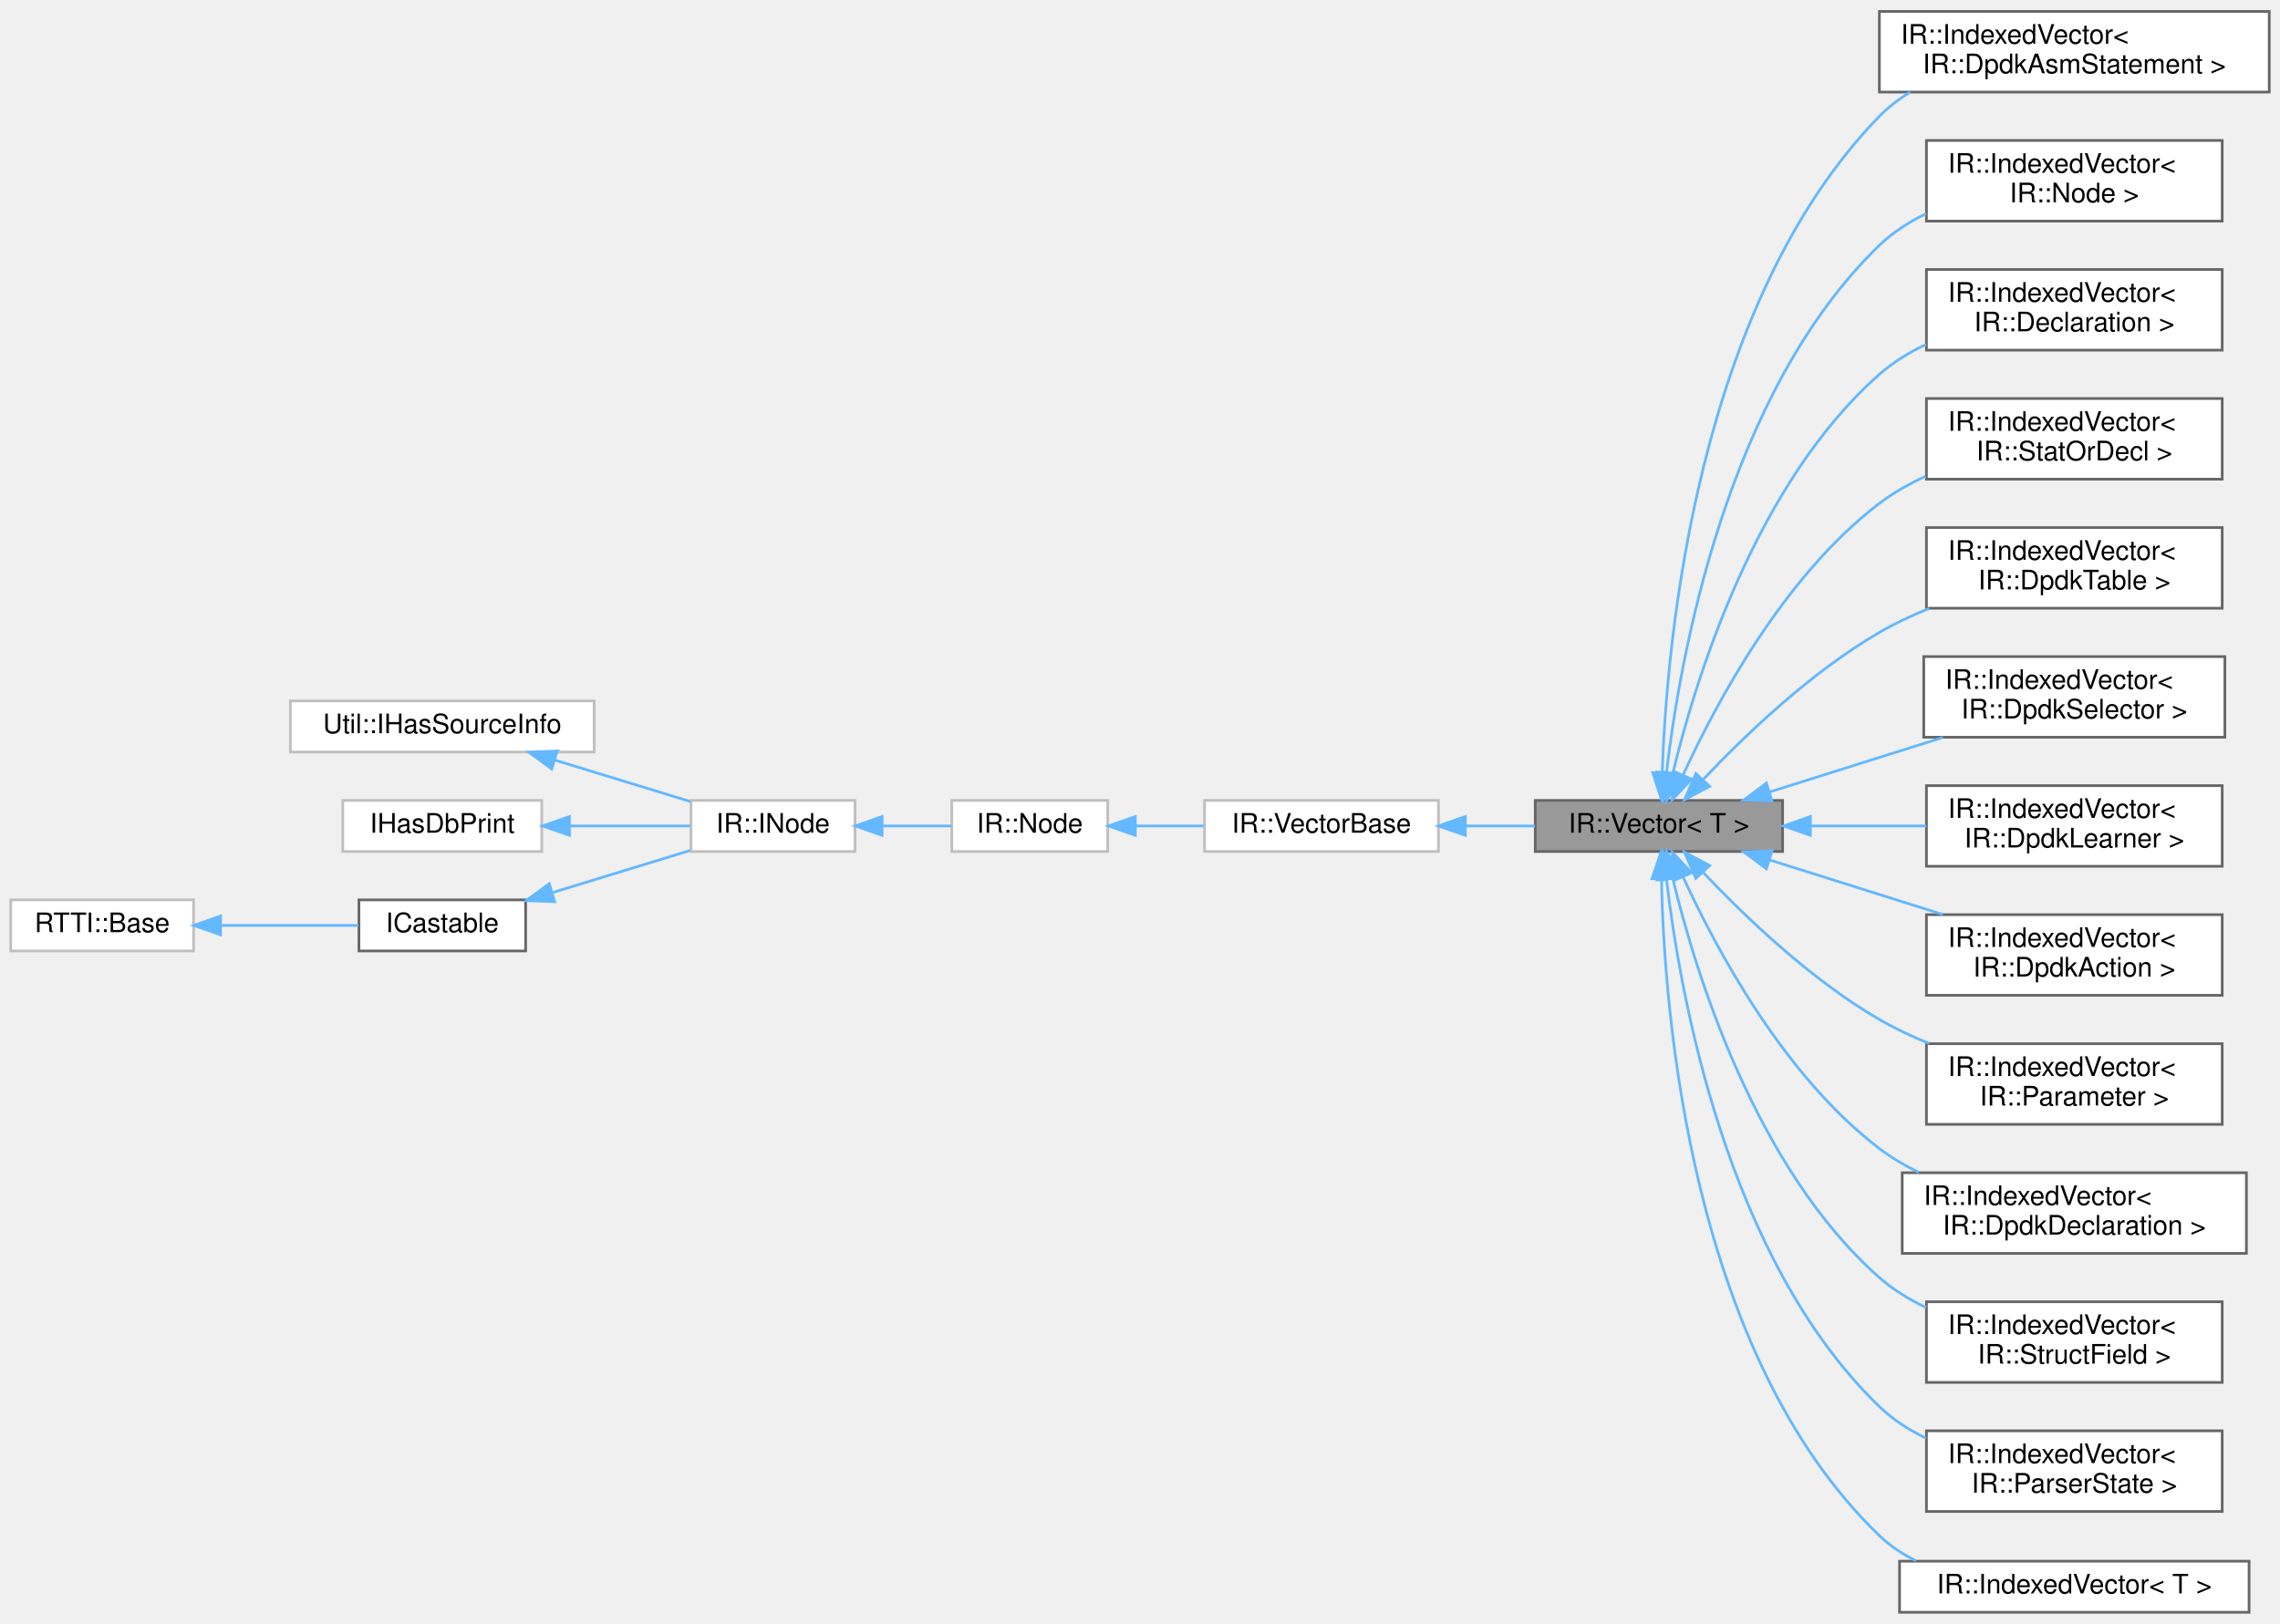
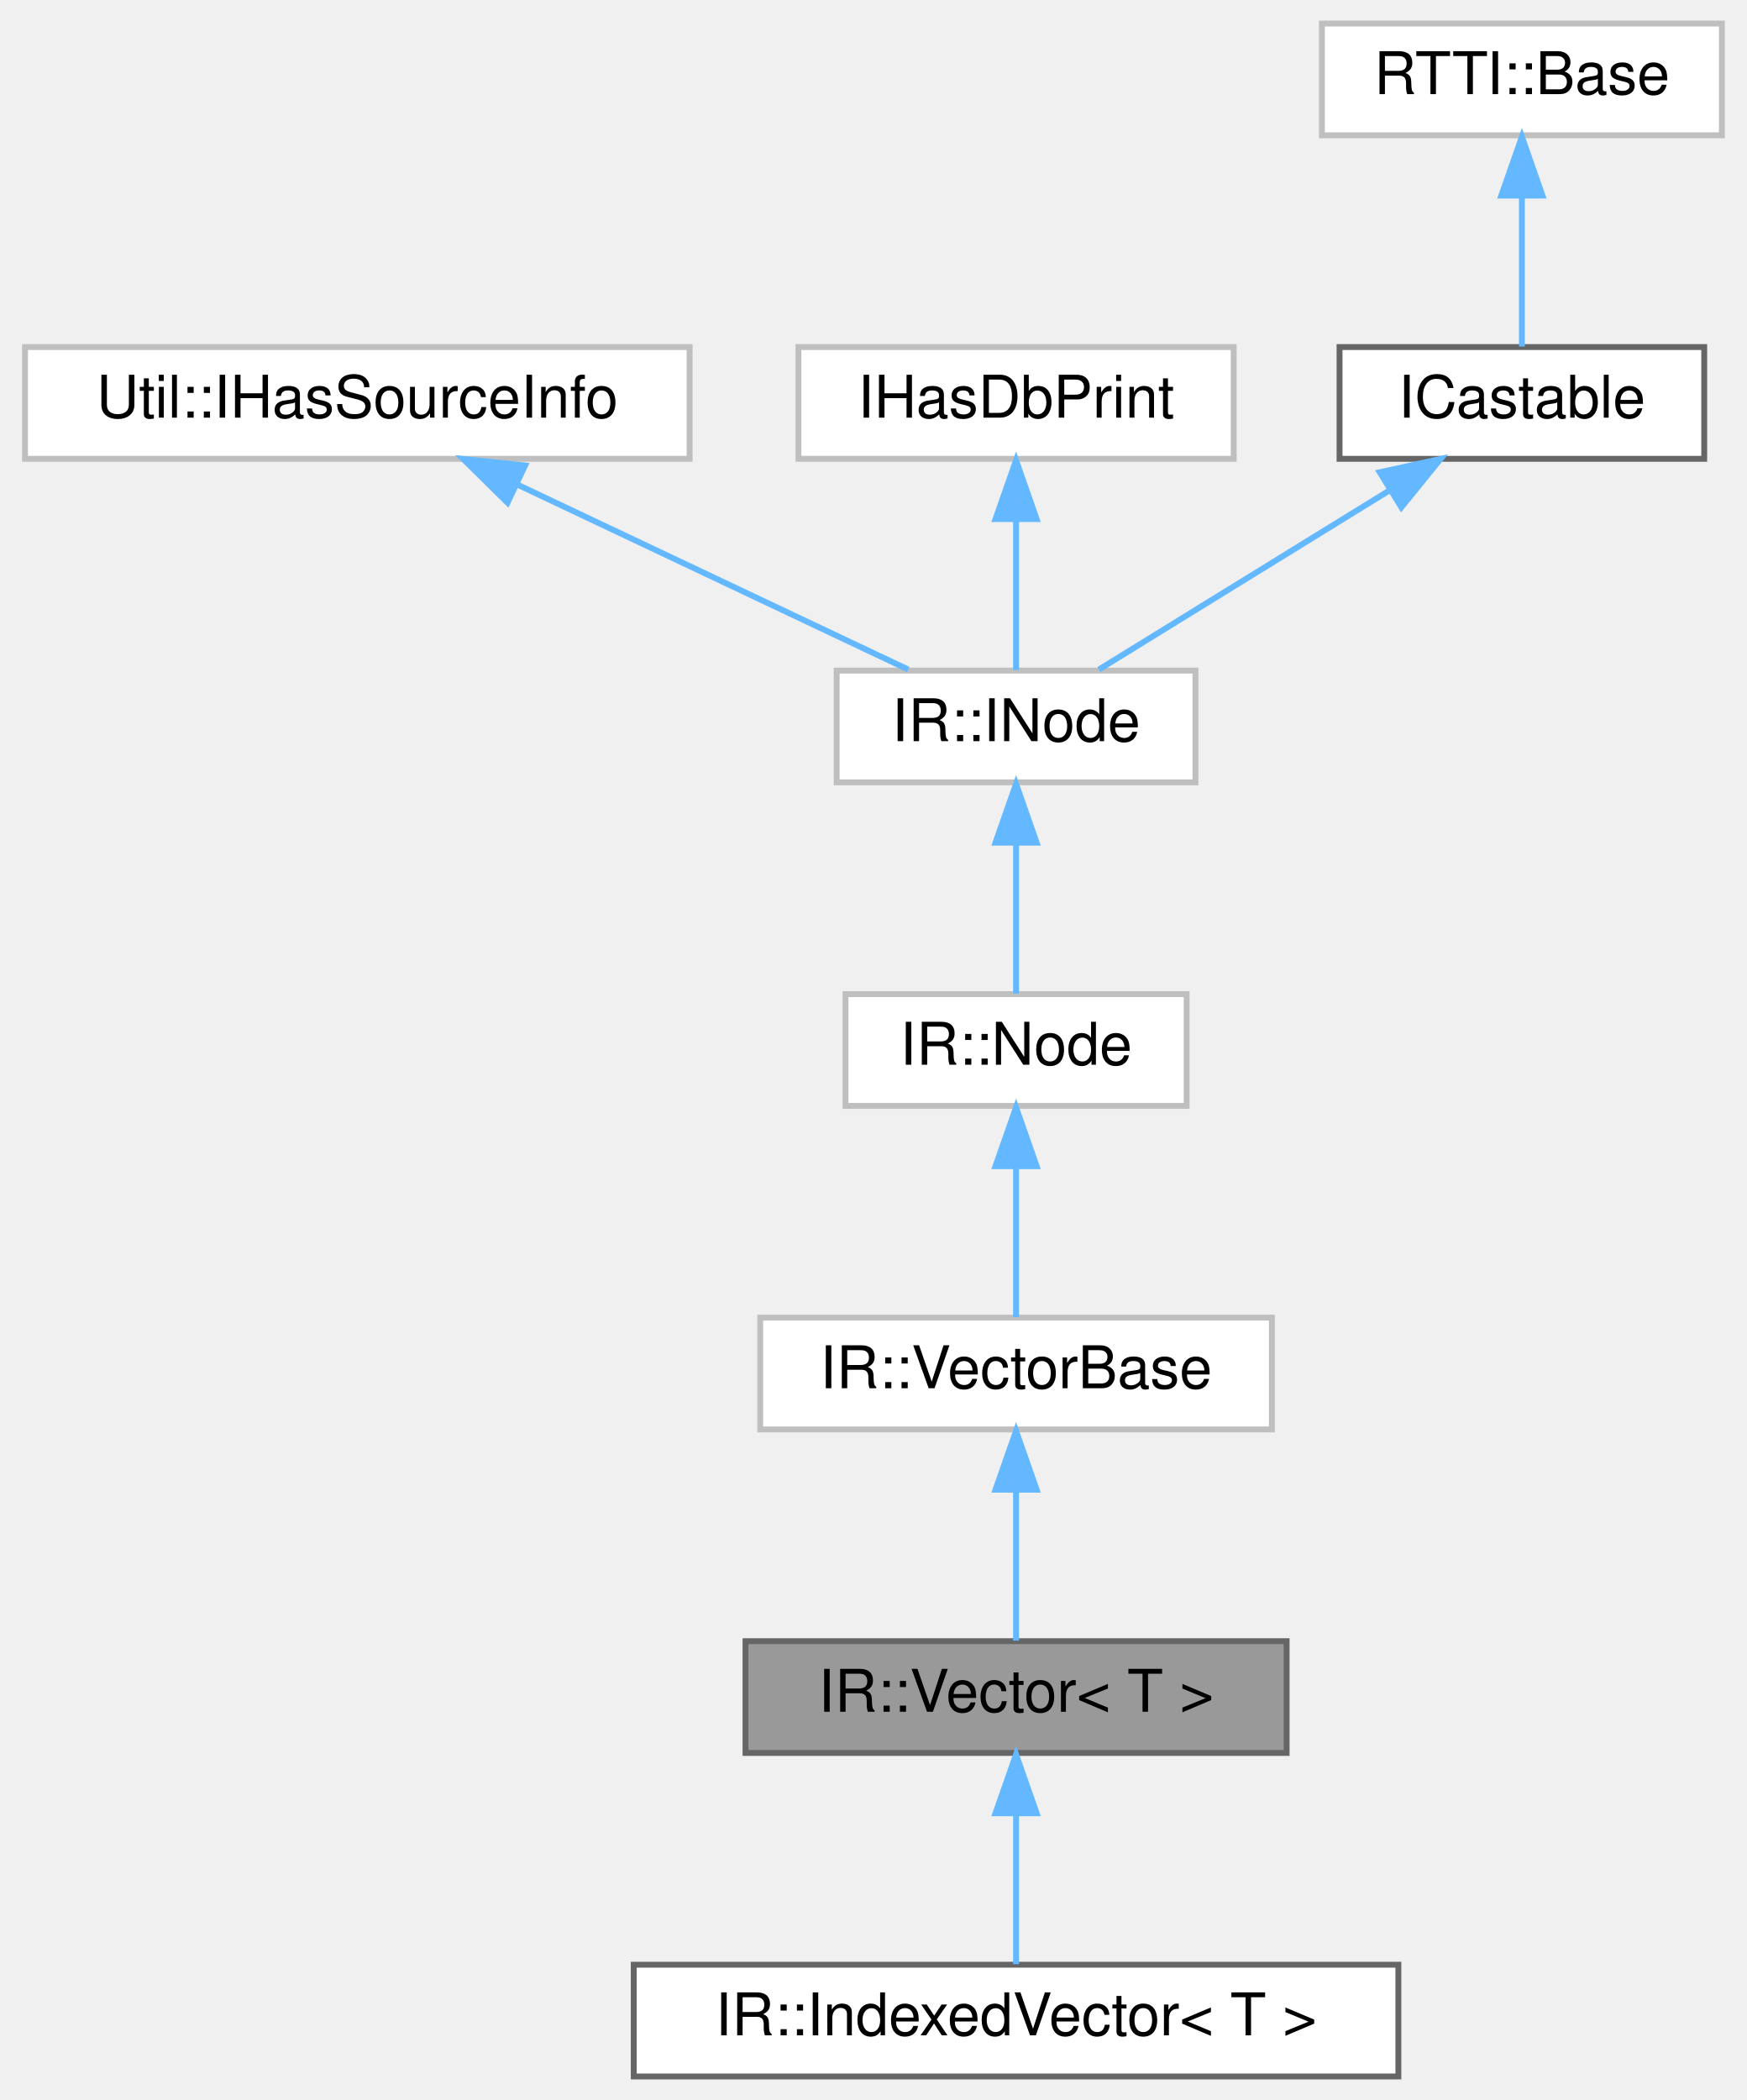
- <svg xmlns="http://www.w3.org/2000/svg" xmlns:xlink="http://www.w3.org/1999/xlink" width="848pt" height="604pt" viewBox="0.00 0.00 848.00 603.50">
-   <g id="graph0" class="graph" transform="scale(1 1) rotate(0) translate(4 599.5)">
+ <svg xmlns="http://www.w3.org/2000/svg" xmlns:xlink="http://www.w3.org/1999/xlink" width="297pt" height="357pt" viewBox="0.00 0.00 296.50 357.00">
+   <g id="graph0" class="graph" transform="scale(1 1) rotate(0) translate(4 353)">
    <g id="Node000001" class="node">
      <g id="a_Node000001">
        <a xlink:title=" ">
-           <polygon fill="#999999" stroke="#666666" points="659,-302 567,-302 567,-283 659,-283 659,-302" />
-           <text text-anchor="middle" x="613" y="-290" font-family="Helvetica,sans-Serif" font-size="10.00">IR::Vector&lt; T &gt;</text>
+           <polygon fill="#999999" stroke="#666666" points="214.5,-74 122.5,-74 122.5,-55 214.5,-55 214.5,-74" />
+           <text text-anchor="middle" x="168.5" y="-62" font-family="Helvetica,sans-Serif" font-size="10.00">IR::Vector&lt; T &gt;</text>
        </a>
      </g>
    </g>
    <g id="Node000009" class="node">
      <g id="a_Node000009">
        <a xlink:href="class_i_r_1_1_indexed_vector.html" target="_top" xlink:title=" ">
-           <polygon fill="white" stroke="#666666" points="840,-595.5 695,-595.5 695,-565.5 840,-565.5 840,-595.5" />
-           <text text-anchor="start" x="703" y="-583.5" font-family="Helvetica,sans-Serif" font-size="10.00">IR::IndexedVector&lt;</text>
-           <text text-anchor="middle" x="767.5" y="-572.5" font-family="Helvetica,sans-Serif" font-size="10.00"> IR::DpdkAsmStatement &gt;</text>
+           <polygon fill="white" stroke="#666666" points="233.5,-19 103.5,-19 103.5,0 233.5,0 233.5,-19" />
+           <text text-anchor="middle" x="168.5" y="-7" font-family="Helvetica,sans-Serif" font-size="10.00">IR::IndexedVector&lt; T &gt;</text>
        </a>
      </g>
    </g>
    <g id="edge8_Node000001_Node000009" class="edge">
      <g id="a_edge8_Node000001_Node000009">
        <a xlink:title=" ">
-           <path fill="none" stroke="#63b8ff" d="M614.23,-312.32C615.87,-360.8 626.86,-486.56 695,-556.5 698.38,-559.97 702.28,-562.94 706.47,-565.48" />
-           <polygon fill="#63b8ff" stroke="#63b8ff" points="617.73,-312.13 613.99,-302.21 610.73,-312.29 617.73,-312.13" />
-         </a>
-       </g>
-     </g>
-     <g id="Node000010" class="node">
-       <g id="a_Node000010">
-         <a xlink:href="class_i_r_1_1_indexed_vector.html" target="_top" xlink:title=" ">
-           <polygon fill="white" stroke="#666666" points="822.5,-547.5 712.5,-547.5 712.5,-517.5 822.5,-517.5 822.5,-547.5" />
-           <text text-anchor="start" x="720.5" y="-535.5" font-family="Helvetica,sans-Serif" font-size="10.00">IR::IndexedVector&lt;</text>
-           <text text-anchor="middle" x="767.5" y="-524.5" font-family="Helvetica,sans-Serif" font-size="10.00"> IR::Node &gt;</text>
-         </a>
-       </g>
-     </g>
-     <g id="edge9_Node000001_Node000010" class="edge">
-       <g id="a_edge9_Node000001_Node000010">
-         <a xlink:title=" ">
-           <path fill="none" stroke="#63b8ff" d="M615.82,-312.35C620.72,-354.47 638,-453.45 695,-508.5 699.99,-513.32 705.98,-517.17 712.34,-520.25" />
-           <polygon fill="#63b8ff" stroke="#63b8ff" points="619.28,-311.85 614.76,-302.27 612.32,-312.58 619.28,-311.85" />
-         </a>
-       </g>
-     </g>
-     <g id="Node000011" class="node">
-       <g id="a_Node000011">
-         <a xlink:href="class_i_r_1_1_indexed_vector.html" target="_top" xlink:title=" ">
-           <polygon fill="white" stroke="#666666" points="822.5,-499.5 712.5,-499.5 712.5,-469.5 822.5,-469.5 822.5,-499.5" />
-           <text text-anchor="start" x="720.5" y="-487.5" font-family="Helvetica,sans-Serif" font-size="10.00">IR::IndexedVector&lt;</text>
-           <text text-anchor="middle" x="767.5" y="-476.5" font-family="Helvetica,sans-Serif" font-size="10.00"> IR::Declaration &gt;</text>
-         </a>
-       </g>
-     </g>
-     <g id="edge10_Node000001_Node000011" class="edge">
-       <g id="a_edge10_Node000001_Node000011">
-         <a xlink:title=" ">
-           <path fill="none" stroke="#63b8ff" d="M618.12,-311.91C626.5,-346.67 648.76,-419.72 695,-460.5 700.11,-465 706.09,-468.67 712.38,-471.65" />
-           <polygon fill="#63b8ff" stroke="#63b8ff" points="621.51,-311.03 615.88,-302.06 614.69,-312.59 621.51,-311.03" />
-         </a>
-       </g>
-     </g>
-     <g id="Node000012" class="node">
-       <g id="a_Node000012">
-         <a xlink:href="class_i_r_1_1_indexed_vector.html" target="_top" xlink:title=" ">
-           <polygon fill="white" stroke="#666666" points="822.5,-451.5 712.5,-451.5 712.5,-421.5 822.5,-421.5 822.5,-451.5" />
-           <text text-anchor="start" x="720.5" y="-439.5" font-family="Helvetica,sans-Serif" font-size="10.00">IR::IndexedVector&lt;</text>
-           <text text-anchor="middle" x="767.5" y="-428.5" font-family="Helvetica,sans-Serif" font-size="10.00"> IR::StatOrDecl &gt;</text>
-         </a>
-       </g>
-     </g>
-     <g id="edge11_Node000001_Node000012" class="edge">
-       <g id="a_edge11_Node000001_Node000012">
-         <a xlink:title=" ">
-           <path fill="none" stroke="#63b8ff" d="M621.99,-311.44C634.05,-337.8 659.33,-385.36 695,-412.5 700.21,-416.46 706.11,-419.8 712.24,-422.59" />
-           <polygon fill="#63b8ff" stroke="#63b8ff" points="625.14,-309.9 617.9,-302.16 618.73,-312.72 625.14,-309.9" />
-         </a>
-       </g>
-     </g>
-     <g id="Node000013" class="node">
-       <g id="a_Node000013">
-         <a xlink:href="class_i_r_1_1_indexed_vector.html" target="_top" xlink:title=" ">
-           <polygon fill="white" stroke="#666666" points="822.5,-403.5 712.5,-403.5 712.5,-373.5 822.5,-373.5 822.5,-403.5" />
-           <text text-anchor="start" x="720.5" y="-391.5" font-family="Helvetica,sans-Serif" font-size="10.00">IR::IndexedVector&lt;</text>
-           <text text-anchor="middle" x="767.5" y="-380.5" font-family="Helvetica,sans-Serif" font-size="10.00"> IR::DpdkTable &gt;</text>
-         </a>
-       </g>
-     </g>
-     <g id="edge12_Node000001_Node000013" class="edge">
-       <g id="a_edge12_Node000001_Node000013">
-         <a xlink:title=" ">
-           <path fill="none" stroke="#63b8ff" d="M629.6,-309.93C644.87,-326.06 669.49,-349.72 695,-364.5 700.78,-367.85 707.09,-370.82 713.5,-373.42" />
-           <polygon fill="#63b8ff" stroke="#63b8ff" points="631.87,-307.23 622.51,-302.26 626.73,-311.98 631.87,-307.23" />
-         </a>
-       </g>
-     </g>
-     <g id="Node000014" class="node">
-       <g id="a_Node000014">
-         <a xlink:href="class_i_r_1_1_indexed_vector.html" target="_top" xlink:title=" ">
-           <polygon fill="white" stroke="#666666" points="823.5,-355.5 711.5,-355.5 711.5,-325.5 823.5,-325.5 823.5,-355.5" />
-           <text text-anchor="start" x="719.5" y="-343.5" font-family="Helvetica,sans-Serif" font-size="10.00">IR::IndexedVector&lt;</text>
-           <text text-anchor="middle" x="767.5" y="-332.5" font-family="Helvetica,sans-Serif" font-size="10.00"> IR::DpdkSelector &gt;</text>
-         </a>
-       </g>
-     </g>
-     <g id="edge13_Node000001_Node000014" class="edge">
-       <g id="a_edge13_Node000001_Node000014">
-         <a xlink:title=" ">
-           <path fill="none" stroke="#63b8ff" d="M654.12,-305.13C673.91,-311.36 697.91,-318.91 718.64,-325.44" />
-           <polygon fill="#63b8ff" stroke="#63b8ff" points="655.08,-301.76 644.49,-302.1 652.98,-308.44 655.08,-301.76" />
-         </a>
-       </g>
-     </g>
-     <g id="Node000015" class="node">
-       <g id="a_Node000015">
-         <a xlink:href="class_i_r_1_1_indexed_vector.html" target="_top" xlink:title=" ">
-           <polygon fill="white" stroke="#666666" points="822.5,-307.5 712.5,-307.5 712.5,-277.5 822.5,-277.5 822.5,-307.5" />
-           <text text-anchor="start" x="720.5" y="-295.5" font-family="Helvetica,sans-Serif" font-size="10.00">IR::IndexedVector&lt;</text>
-           <text text-anchor="middle" x="767.5" y="-284.5" font-family="Helvetica,sans-Serif" font-size="10.00"> IR::DpdkLearner &gt;</text>
-         </a>
-       </g>
-     </g>
-     <g id="edge14_Node000001_Node000015" class="edge">
-       <g id="a_edge14_Node000001_Node000015">
-         <a xlink:title=" ">
-           <path fill="none" stroke="#63b8ff" d="M669.36,-292.5C683.4,-292.5 698.47,-292.5 712.45,-292.5" />
-           <polygon fill="#63b8ff" stroke="#63b8ff" points="669.34,-289 659.34,-292.5 669.34,-296 669.34,-289" />
-         </a>
-       </g>
-     </g>
-     <g id="Node000016" class="node">
-       <g id="a_Node000016">
-         <a xlink:href="class_i_r_1_1_indexed_vector.html" target="_top" xlink:title=" ">
-           <polygon fill="white" stroke="#666666" points="822.5,-259.5 712.5,-259.5 712.5,-229.5 822.5,-229.5 822.5,-259.5" />
-           <text text-anchor="start" x="720.5" y="-247.5" font-family="Helvetica,sans-Serif" font-size="10.00">IR::IndexedVector&lt;</text>
-           <text text-anchor="middle" x="767.5" y="-236.5" font-family="Helvetica,sans-Serif" font-size="10.00"> IR::DpdkAction &gt;</text>
-         </a>
-       </g>
-     </g>
-     <g id="edge15_Node000001_Node000016" class="edge">
-       <g id="a_edge15_Node000001_Node000016">
-         <a xlink:title=" ">
-           <path fill="none" stroke="#63b8ff" d="M654.12,-279.87C673.91,-273.64 697.91,-266.09 718.64,-259.56" />
-           <polygon fill="#63b8ff" stroke="#63b8ff" points="652.98,-276.56 644.49,-282.9 655.08,-283.24 652.98,-276.56" />
-         </a>
-       </g>
-     </g>
-     <g id="Node000017" class="node">
-       <g id="a_Node000017">
-         <a xlink:href="class_i_r_1_1_indexed_vector.html" target="_top" xlink:title=" ">
-           <polygon fill="white" stroke="#666666" points="822.5,-211.5 712.5,-211.5 712.5,-181.5 822.5,-181.5 822.5,-211.5" />
-           <text text-anchor="start" x="720.5" y="-199.5" font-family="Helvetica,sans-Serif" font-size="10.00">IR::IndexedVector&lt;</text>
-           <text text-anchor="middle" x="767.5" y="-188.5" font-family="Helvetica,sans-Serif" font-size="10.00"> IR::Parameter &gt;</text>
-         </a>
-       </g>
-     </g>
-     <g id="edge16_Node000001_Node000017" class="edge">
-       <g id="a_edge16_Node000001_Node000017">
-         <a xlink:title=" ">
-           <path fill="none" stroke="#63b8ff" d="M629.6,-275.07C644.87,-258.94 669.49,-235.28 695,-220.5 700.78,-217.15 707.09,-214.18 713.5,-211.58" />
-           <polygon fill="#63b8ff" stroke="#63b8ff" points="626.73,-273.02 622.51,-282.74 631.87,-277.77 626.73,-273.02" />
-         </a>
-       </g>
-     </g>
-     <g id="Node000018" class="node">
-       <g id="a_Node000018">
-         <a xlink:href="class_i_r_1_1_indexed_vector.html" target="_top" xlink:title=" ">
-           <polygon fill="white" stroke="#666666" points="831.5,-163.5 703.5,-163.5 703.5,-133.5 831.5,-133.5 831.5,-163.5" />
-           <text text-anchor="start" x="711.5" y="-151.5" font-family="Helvetica,sans-Serif" font-size="10.00">IR::IndexedVector&lt;</text>
-           <text text-anchor="middle" x="767.5" y="-140.5" font-family="Helvetica,sans-Serif" font-size="10.00"> IR::DpdkDeclaration &gt;</text>
-         </a>
-       </g>
-     </g>
-     <g id="edge17_Node000001_Node000018" class="edge">
-       <g id="a_edge17_Node000001_Node000018">
-         <a xlink:title=" ">
-           <path fill="none" stroke="#63b8ff" d="M621.99,-273.56C634.05,-247.2 659.33,-199.64 695,-172.5 699.48,-169.09 704.47,-166.15 709.68,-163.62" />
-           <polygon fill="#63b8ff" stroke="#63b8ff" points="618.73,-272.28 617.9,-282.84 625.14,-275.1 618.73,-272.28" />
-         </a>
-       </g>
-     </g>
-     <g id="Node000019" class="node">
-       <g id="a_Node000019">
-         <a xlink:href="class_i_r_1_1_indexed_vector.html" target="_top" xlink:title=" ">
-           <polygon fill="white" stroke="#666666" points="822.5,-115.5 712.5,-115.5 712.5,-85.5 822.5,-85.5 822.5,-115.5" />
-           <text text-anchor="start" x="720.5" y="-103.5" font-family="Helvetica,sans-Serif" font-size="10.00">IR::IndexedVector&lt;</text>
-           <text text-anchor="middle" x="767.5" y="-92.5" font-family="Helvetica,sans-Serif" font-size="10.00"> IR::StructField &gt;</text>
-         </a>
-       </g>
-     </g>
-     <g id="edge18_Node000001_Node000019" class="edge">
-       <g id="a_edge18_Node000001_Node000019">
-         <a xlink:title=" ">
-           <path fill="none" stroke="#63b8ff" d="M618.12,-273.09C626.5,-238.33 648.76,-165.28 695,-124.5 700.11,-120 706.09,-116.33 712.38,-113.35" />
-           <polygon fill="#63b8ff" stroke="#63b8ff" points="614.69,-272.41 615.88,-282.94 621.51,-273.97 614.69,-272.41" />
-         </a>
-       </g>
-     </g>
-     <g id="Node000020" class="node">
-       <g id="a_Node000020">
-         <a xlink:href="class_i_r_1_1_indexed_vector.html" target="_top" xlink:title=" ">
-           <polygon fill="white" stroke="#666666" points="822.5,-67.5 712.5,-67.5 712.5,-37.5 822.5,-37.5 822.5,-67.5" />
-           <text text-anchor="start" x="720.5" y="-55.5" font-family="Helvetica,sans-Serif" font-size="10.00">IR::IndexedVector&lt;</text>
-           <text text-anchor="middle" x="767.5" y="-44.5" font-family="Helvetica,sans-Serif" font-size="10.00"> IR::ParserState &gt;</text>
-         </a>
-       </g>
-     </g>
-     <g id="edge19_Node000001_Node000020" class="edge">
-       <g id="a_edge19_Node000001_Node000020">
-         <a xlink:title=" ">
-           <path fill="none" stroke="#63b8ff" d="M615.82,-272.65C620.72,-230.53 638,-131.55 695,-76.5 699.99,-71.68 705.98,-67.83 712.34,-64.75" />
-           <polygon fill="#63b8ff" stroke="#63b8ff" points="612.32,-272.42 614.76,-282.73 619.28,-273.15 612.32,-272.42" />
-         </a>
-       </g>
-     </g>
-     <g id="Node000021" class="node">
-       <g id="a_Node000021">
-         <a xlink:href="class_i_r_1_1_indexed_vector.html" target="_top" xlink:title=" ">
-           <polygon fill="white" stroke="#666666" points="832.5,-19 702.5,-19 702.5,0 832.5,0 832.5,-19" />
-           <text text-anchor="middle" x="767.5" y="-7" font-family="Helvetica,sans-Serif" font-size="10.00">IR::IndexedVector&lt; T &gt;</text>
-         </a>
-       </g>
-     </g>
-     <g id="edge20_Node000001_Node000021" class="edge">
-       <g id="a_edge20_Node000001_Node000021">
-         <a xlink:title=" ">
-           <path fill="none" stroke="#63b8ff" d="M613.95,-272.74C614.93,-223.87 624.5,-96.38 695,-28.5 698.98,-24.67 703.64,-21.59 708.64,-19.12" />
-           <polygon fill="#63b8ff" stroke="#63b8ff" points="610.44,-272.87 613.85,-282.91 617.44,-272.94 610.44,-272.87" />
+           <path fill="none" stroke="#63b8ff" d="M168.5,-44.66C168.5,-35.93 168.5,-25.99 168.5,-19.09" />
+           <polygon fill="#63b8ff" stroke="#63b8ff" points="165,-44.75 168.5,-54.75 172,-44.75 165,-44.75" />
        </a>
      </g>
    </g>
    <g id="Node000002" class="node">
      <g id="a_Node000002">
        <a xlink:href="class_i_r_1_1_vector_base.html" target="_top" xlink:title=" ">
-           <polygon fill="white" stroke="#bfbfbf" points="531,-302 444,-302 444,-283 531,-283 531,-302" />
-           <text text-anchor="middle" x="487.5" y="-290" font-family="Helvetica,sans-Serif" font-size="10.00">IR::VectorBase</text>
+           <polygon fill="white" stroke="#bfbfbf" points="212,-129 125,-129 125,-110 212,-110 212,-129" />
+           <text text-anchor="middle" x="168.5" y="-117" font-family="Helvetica,sans-Serif" font-size="10.00">IR::VectorBase</text>
        </a>
      </g>
    </g>
    <g id="edge1_Node000001_Node000002" class="edge">
      <g id="a_edge1_Node000001_Node000002">
        <a xlink:title=" ">
-           <path fill="none" stroke="#63b8ff" d="M541.25,-292.5C549.79,-292.5 558.56,-292.5 566.89,-292.5" />
-           <polygon fill="#63b8ff" stroke="#63b8ff" points="541,-289 531,-292.5 541,-296 541,-289" />
+           <path fill="none" stroke="#63b8ff" d="M168.5,-99.66C168.5,-90.93 168.5,-80.99 168.5,-74.09" />
+           <polygon fill="#63b8ff" stroke="#63b8ff" points="165,-99.75 168.5,-109.75 172,-99.75 165,-99.75" />
        </a>
      </g>
    </g>
    <g id="Node000003" class="node">
      <g id="a_Node000003">
        <a xlink:href="class_i_r_1_1_node.html" target="_top" xlink:title=" ">
-           <polygon fill="white" stroke="#bfbfbf" points="408,-302 350,-302 350,-283 408,-283 408,-302" />
-           <text text-anchor="middle" x="379" y="-290" font-family="Helvetica,sans-Serif" font-size="10.00">IR::Node</text>
+           <polygon fill="white" stroke="#bfbfbf" points="197.5,-184 139.5,-184 139.5,-165 197.5,-165 197.5,-184" />
+           <text text-anchor="middle" x="168.5" y="-172" font-family="Helvetica,sans-Serif" font-size="10.00">IR::Node</text>
        </a>
      </g>
    </g>
    <g id="edge2_Node000002_Node000003" class="edge">
      <g id="a_edge2_Node000002_Node000003">
        <a xlink:title=" ">
-           <path fill="none" stroke="#63b8ff" d="M418.33,-292.5C426.54,-292.5 435.28,-292.5 443.65,-292.5" />
-           <polygon fill="#63b8ff" stroke="#63b8ff" points="418.26,-289 408.26,-292.5 418.26,-296 418.26,-289" />
+           <path fill="none" stroke="#63b8ff" d="M168.5,-154.66C168.5,-145.93 168.5,-135.99 168.5,-129.09" />
+           <polygon fill="#63b8ff" stroke="#63b8ff" points="165,-154.75 168.5,-164.75 172,-154.75 165,-154.75" />
        </a>
      </g>
    </g>
    <g id="Node000004" class="node">
      <g id="a_Node000004">
        <a xlink:href="class_i_r_1_1_i_node.html" target="_top" xlink:title=" ">
-           <polygon fill="white" stroke="#bfbfbf" points="314,-302 253,-302 253,-283 314,-283 314,-302" />
-           <text text-anchor="middle" x="283.5" y="-290" font-family="Helvetica,sans-Serif" font-size="10.00">IR::INode</text>
+           <polygon fill="white" stroke="#bfbfbf" points="199,-239 138,-239 138,-220 199,-220 199,-239" />
+           <text text-anchor="middle" x="168.5" y="-227" font-family="Helvetica,sans-Serif" font-size="10.00">IR::INode</text>
        </a>
      </g>
    </g>
    <g id="edge3_Node000003_Node000004" class="edge">
      <g id="a_edge3_Node000003_Node000004">
        <a xlink:title=" ">
-           <path fill="none" stroke="#63b8ff" d="M324.33,-292.5C332.93,-292.5 341.85,-292.5 349.88,-292.5" />
-           <polygon fill="#63b8ff" stroke="#63b8ff" points="324.08,-289 314.08,-292.5 324.08,-296 324.08,-289" />
+           <path fill="none" stroke="#63b8ff" d="M168.5,-209.66C168.5,-200.93 168.5,-190.99 168.5,-184.09" />
+           <polygon fill="#63b8ff" stroke="#63b8ff" points="165,-209.75 168.5,-219.75 172,-209.75 165,-209.75" />
        </a>
      </g>
    </g>
    <g id="Node000005" class="node">
      <g id="a_Node000005">
        <a xlink:href="class_util_1_1_i_has_source_info.html" target="_top" xlink:title=" ">
-           <polygon fill="white" stroke="#bfbfbf" points="217,-339 104,-339 104,-320 217,-320 217,-339" />
-           <text text-anchor="middle" x="160.5" y="-327" font-family="Helvetica,sans-Serif" font-size="10.00">Util::IHasSourceInfo</text>
+           <polygon fill="white" stroke="#bfbfbf" points="113,-294 0,-294 0,-275 113,-275 113,-294" />
+           <text text-anchor="middle" x="56.5" y="-282" font-family="Helvetica,sans-Serif" font-size="10.00">Util::IHasSourceInfo</text>
        </a>
      </g>
    </g>
    <g id="edge4_Node000004_Node000005" class="edge">
      <g id="a_edge4_Node000004_Node000005">
        <a xlink:title=" ">
-           <path fill="none" stroke="#63b8ff" d="M202.57,-316.94C219.01,-311.91 237.59,-306.23 252.7,-301.61" />
-           <polygon fill="#63b8ff" stroke="#63b8ff" points="201.2,-313.7 192.66,-319.97 203.25,-320.39 201.2,-313.7" />
+           <path fill="none" stroke="#63b8ff" d="M83.69,-270.63C104.32,-260.87 132.12,-247.71 150.18,-239.17" />
+           <polygon fill="#63b8ff" stroke="#63b8ff" points="82.04,-267.54 74.49,-274.98 85.03,-273.87 82.04,-267.54" />
        </a>
      </g>
    </g>
    <g id="Node000006" class="node">
      <g id="a_Node000006">
        <a xlink:href="class_i_has_db_print.html" target="_top" xlink:title=" ">
-           <polygon fill="white" stroke="#bfbfbf" points="197.5,-302 123.5,-302 123.5,-283 197.5,-283 197.5,-302" />
-           <text text-anchor="middle" x="160.5" y="-290" font-family="Helvetica,sans-Serif" font-size="10.00">IHasDbPrint</text>
+           <polygon fill="white" stroke="#bfbfbf" points="205.5,-294 131.5,-294 131.5,-275 205.5,-275 205.5,-294" />
+           <text text-anchor="middle" x="168.5" y="-282" font-family="Helvetica,sans-Serif" font-size="10.00">IHasDbPrint</text>
        </a>
      </g>
    </g>
    <g id="edge5_Node000004_Node000006" class="edge">
      <g id="a_edge5_Node000004_Node000006">
        <a xlink:title=" ">
-           <path fill="none" stroke="#63b8ff" d="M207.97,-292.5C223,-292.5 239.25,-292.5 252.73,-292.5" />
-           <polygon fill="#63b8ff" stroke="#63b8ff" points="207.8,-289 197.8,-292.5 207.8,-296 207.8,-289" />
+           <path fill="none" stroke="#63b8ff" d="M168.5,-264.66C168.5,-255.93 168.5,-245.99 168.5,-239.09" />
+           <polygon fill="#63b8ff" stroke="#63b8ff" points="165,-264.75 168.5,-274.75 172,-264.75 165,-264.75" />
        </a>
      </g>
    </g>
    <g id="Node000007" class="node">
      <g id="a_Node000007">
        <a xlink:href="class_i_castable.html" target="_top" xlink:title=" ">
-           <polygon fill="white" stroke="#666666" points="191.5,-265 129.5,-265 129.5,-246 191.5,-246 191.5,-265" />
-           <text text-anchor="middle" x="160.5" y="-253" font-family="Helvetica,sans-Serif" font-size="10.00">ICastable</text>
+           <polygon fill="white" stroke="#666666" points="285.5,-294 223.5,-294 223.5,-275 285.5,-275 285.5,-294" />
+           <text text-anchor="middle" x="254.5" y="-282" font-family="Helvetica,sans-Serif" font-size="10.00">ICastable</text>
        </a>
      </g>
    </g>
    <g id="edge6_Node000004_Node000007" class="edge">
      <g id="a_edge6_Node000004_Node000007">
        <a xlink:title=" ">
-           <path fill="none" stroke="#63b8ff" d="M201.73,-267.8C218.36,-272.89 237.3,-278.68 252.66,-283.38" />
-           <polygon fill="#63b8ff" stroke="#63b8ff" points="202.31,-264.32 191.72,-264.74 200.26,-271.01 202.31,-264.32" />
+           <path fill="none" stroke="#63b8ff" d="M232.1,-269.7C216.43,-260.04 195.99,-247.44 182.57,-239.17" />
+           <polygon fill="#63b8ff" stroke="#63b8ff" points="230.33,-272.72 240.68,-274.98 234.01,-266.76 230.33,-272.72" />
        </a>
      </g>
    </g>
    <g id="Node000008" class="node">
      <g id="a_Node000008">
        <a xlink:href="struct_r_t_t_i_1_1_base.html" target="_top" xlink:title=" ">
-           <polygon fill="white" stroke="#bfbfbf" points="68,-265 0,-265 0,-246 68,-246 68,-265" />
-           <text text-anchor="middle" x="34" y="-253" font-family="Helvetica,sans-Serif" font-size="10.00">RTTI::Base</text>
+           <polygon fill="white" stroke="#bfbfbf" points="288.5,-349 220.5,-349 220.5,-330 288.5,-330 288.5,-349" />
+           <text text-anchor="middle" x="254.5" y="-337" font-family="Helvetica,sans-Serif" font-size="10.00">RTTI::Base</text>
        </a>
      </g>
    </g>
    <g id="edge7_Node000007_Node000008" class="edge">
      <g id="a_edge7_Node000007_Node000008">
        <a xlink:title=" ">
-           <path fill="none" stroke="#63b8ff" d="M78.21,-255.5C95.06,-255.5 113.96,-255.5 129.3,-255.5" />
-           <polygon fill="#63b8ff" stroke="#63b8ff" points="78.04,-252 68.04,-255.5 78.04,-259 78.04,-252" />
+           <path fill="none" stroke="#63b8ff" d="M254.5,-319.66C254.5,-310.93 254.5,-300.99 254.5,-294.09" />
+           <polygon fill="#63b8ff" stroke="#63b8ff" points="251,-319.75 254.5,-329.75 258,-319.75 251,-319.75" />
        </a>
      </g>
    </g>
  </g>
</svg>
